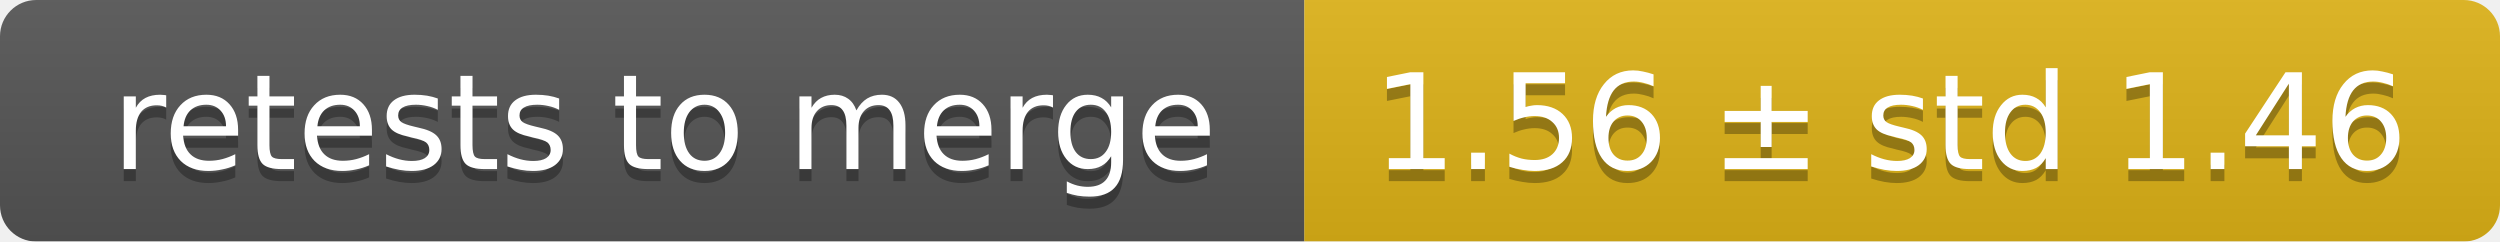
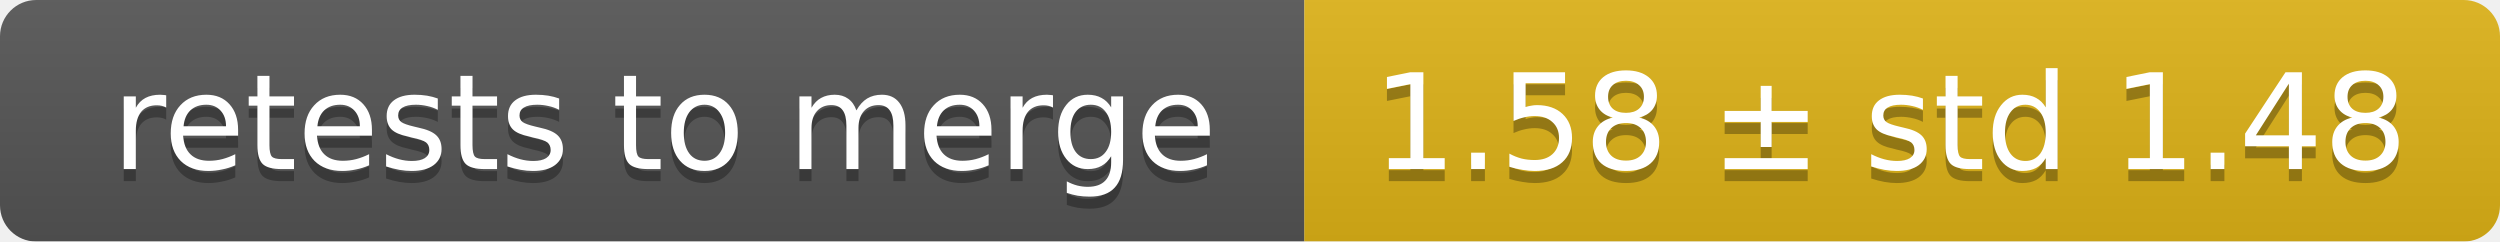
<svg xmlns="http://www.w3.org/2000/svg" width="207" height="20">
  <linearGradient id="smooth" x2="0" y2="100%">
    <stop offset="0" stop-color="#bbb" stop-opacity=".1" />
    <stop offset="1" stop-opacity=".1" />
  </linearGradient>
  <mask id="round">
    <rect width="207" height="20" rx="3" fill="#fff" />
  </mask>
  <g mask="url(#round)">
    <rect width="108" height="20" fill="#555" />
    <rect x="108" width="99" height="20" fill="#dfb317" />
    <rect width="207" height="20" fill="url(#smooth)" />
  </g>
  <g fill="#fff" text-anchor="middle" font-family="DejaVu Sans,Verdana,Geneva,sans-serif" font-size="11">
    <text x="55" y="15" fill="#010101" fill-opacity=".3">retests to merge</text>
    <text x="55" y="14">retests to merge</text>
-     <text x="156.5" y="15" fill="#010101" fill-opacity=".3">1.56 ± std 1.46</text>
-     <text x="156.5" y="14">1.56 ± std 1.46</text>
+     <text x="156.5" y="15" fill="#010101" fill-opacity=".3">1.58 ± std 1.48</text>
+     <text x="156.5" y="14">1.58 ± std 1.48</text>
  </g>
</svg>
